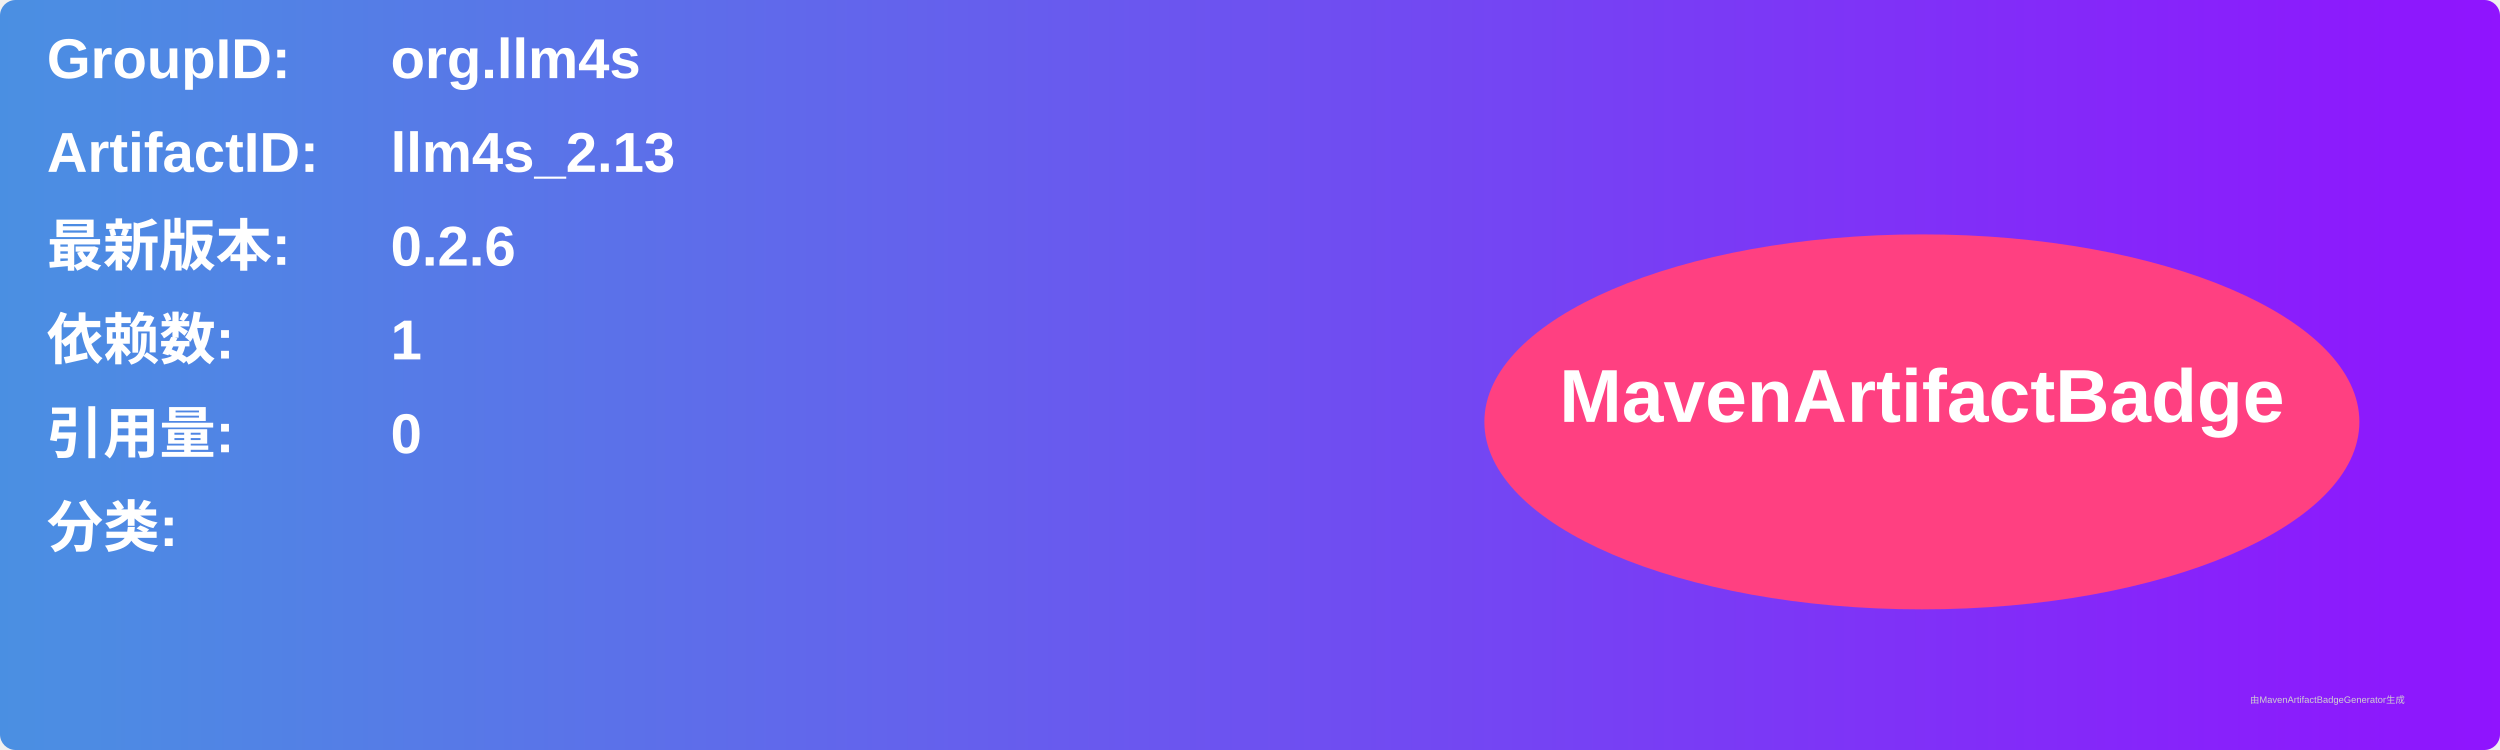
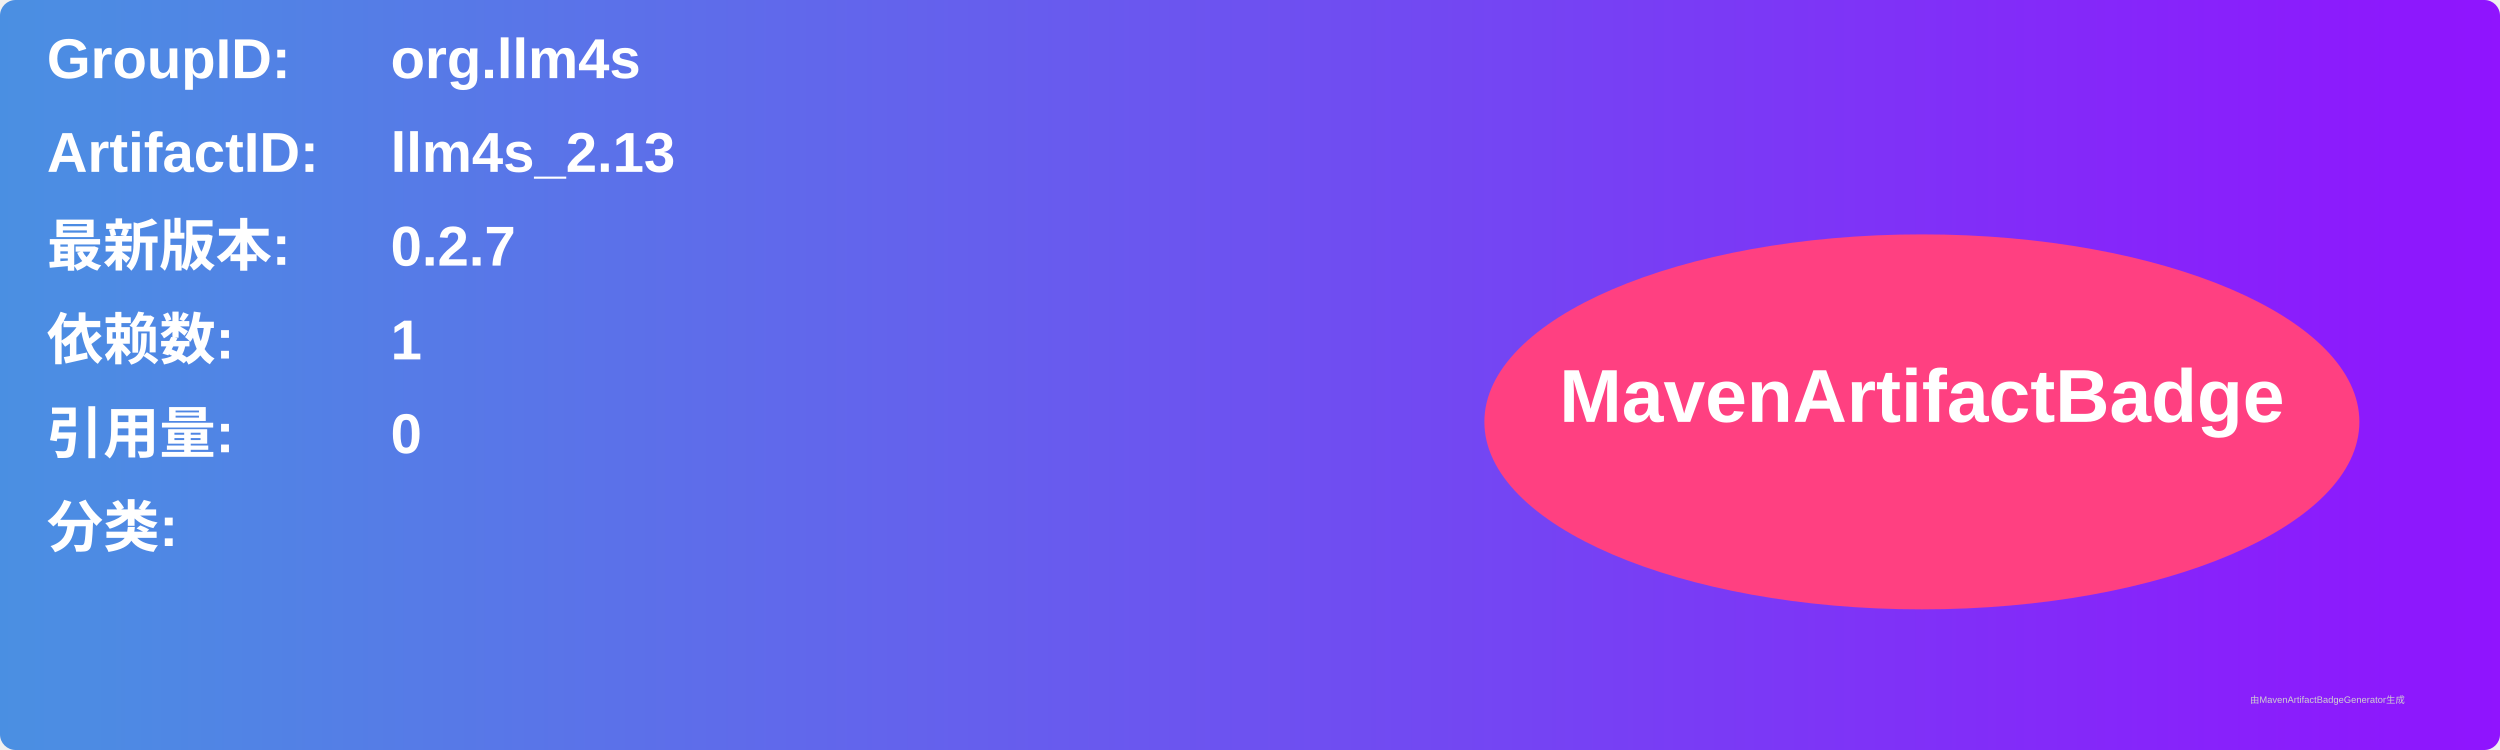
<svg xmlns="http://www.w3.org/2000/svg" width="800" height="240" viewBox="0 0 800 240">
  <linearGradient id="grad" x1="0%" y1="0%" x2="100%" y2="0%">
    <stop offset="0%" stop-color="#4a90e2" />
    <stop offset="100%" stop-color="#9013fe" />
  </linearGradient>
  <rect width="100%" height="100%" rx="5" ry="5" fill="url(#grad)" />
  <g transform="translate(15, 15)">
    <text x="0" y="10" font-family="Arial" font-size="18" fill="white" font-weight="bold" width="260">GroupID:</text>
    <text x="110" y="10" font-family="Arial" font-size="18" fill="white" font-weight="bold" width="460">org.llm4s</text>
    <text x="0" y="40" font-family="Arial" font-size="18" fill="white" font-weight="bold" width="260">ArtifactID:</text>
    <text x="110" y="40" font-family="Arial" font-size="18" fill="white" font-weight="bold" width="460">llm4s_2.13</text>
    <text x="0" y="70" font-family="Arial" font-size="18" fill="white" font-weight="bold">最新版本:</text>
    <text x="110" y="70" font-family="Arial" font-size="18" fill="white" font-weight="bold">
-       <tspan font-weight="bold">0.2.6</tspan>
+       <tspan font-weight="bold">0.2.7</tspan>
    </text>
    <text x="0" y="100" font-family="Arial" font-size="18" fill="white" font-weight="bold">依赖数: </text>
    <text x="110" y="100" font-family="Arial" font-size="18" fill="white">
      <tspan font-weight="bold">1</tspan>
    </text>
    <text x="0" y="130" font-family="Arial" font-size="18" fill="white" font-weight="bold">引用量: </text>
    <text x="110" y="130" font-family="Arial" font-size="18" fill="white">
      <tspan font-weight="bold">0</tspan>
    </text>
    <text x="0" y="160" font-family="Arial" font-size="18" fill="white" font-weight="bold">分类:</text>
    <text x="10" y="190" font-family="Arial" font-size="10" fill="white">
      <tspan font-weight="bold" />
    </text>
    <ellipse cx="600" cy="120" rx="140" ry="60" fill="#ff4081" />
    <text x="600" y="120" text-anchor="middle" font-family="Arial" font-size="24" fill="white" font-weight="bold">MavenArtifactBadge</text>
  </g>
  <text x="720" y="225" font-family="Arial" font-size="3" fill="#d0d0d0">由MavenArtifactBadgeGenerator生成</text>
</svg>
